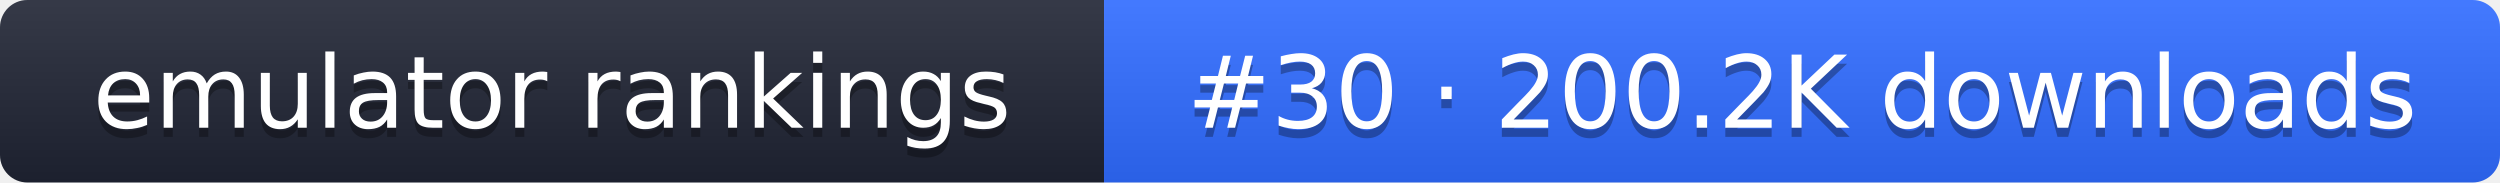
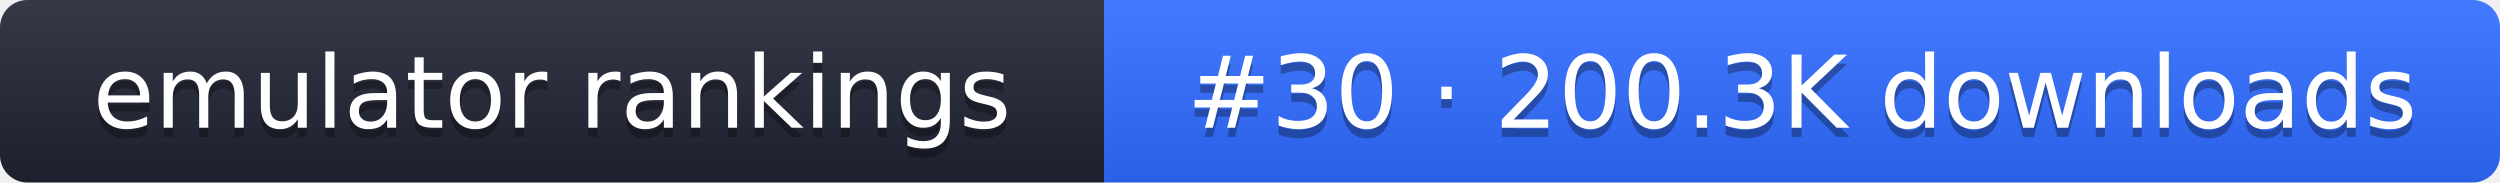
- <svg xmlns="http://www.w3.org/2000/svg" width="274" height="20" role="img" aria-label="emulator rankings: #30 · 200.2K downloads">
+ <svg xmlns="http://www.w3.org/2000/svg" width="274" height="20" role="img" aria-label="emulator rankings: #30 · 200.3K downloads">
  <linearGradient id="g" x2="0" y2="100%">
    <stop offset="0" stop-color="#fff" stop-opacity=".1" />
    <stop offset="1" stop-opacity=".1" />
  </linearGradient>
  <clipPath id="r">
    <rect width="274" height="20" rx="3" fill="#fff" />
  </clipPath>
  <g clip-path="url(#r)">
    <rect width="121" height="20" fill="#1f2433" />
    <rect x="121" width="153" height="20" fill="#2f6bff" />
    <rect width="274" height="20" fill="url(#g)" />
  </g>
  <g fill="#fff" text-anchor="middle" font-family="Verdana,DejaVu Sans,sans-serif" font-size="11">
    <text x="60.5" y="15" fill="#010101" fill-opacity=".3">emulator rankings</text>
    <text x="60.5" y="14">emulator rankings</text>
-     <text x="197.5" y="15" fill="#010101" fill-opacity=".3">#30 · 200.2K downloads</text>
-     <text x="197.5" y="14">#30 · 200.2K downloads</text>
+     <text x="197.5" y="15" fill="#010101" fill-opacity=".3">#30 · 200.3K downloads</text>
+     <text x="197.5" y="14">#30 · 200.3K downloads</text>
  </g>
</svg>
